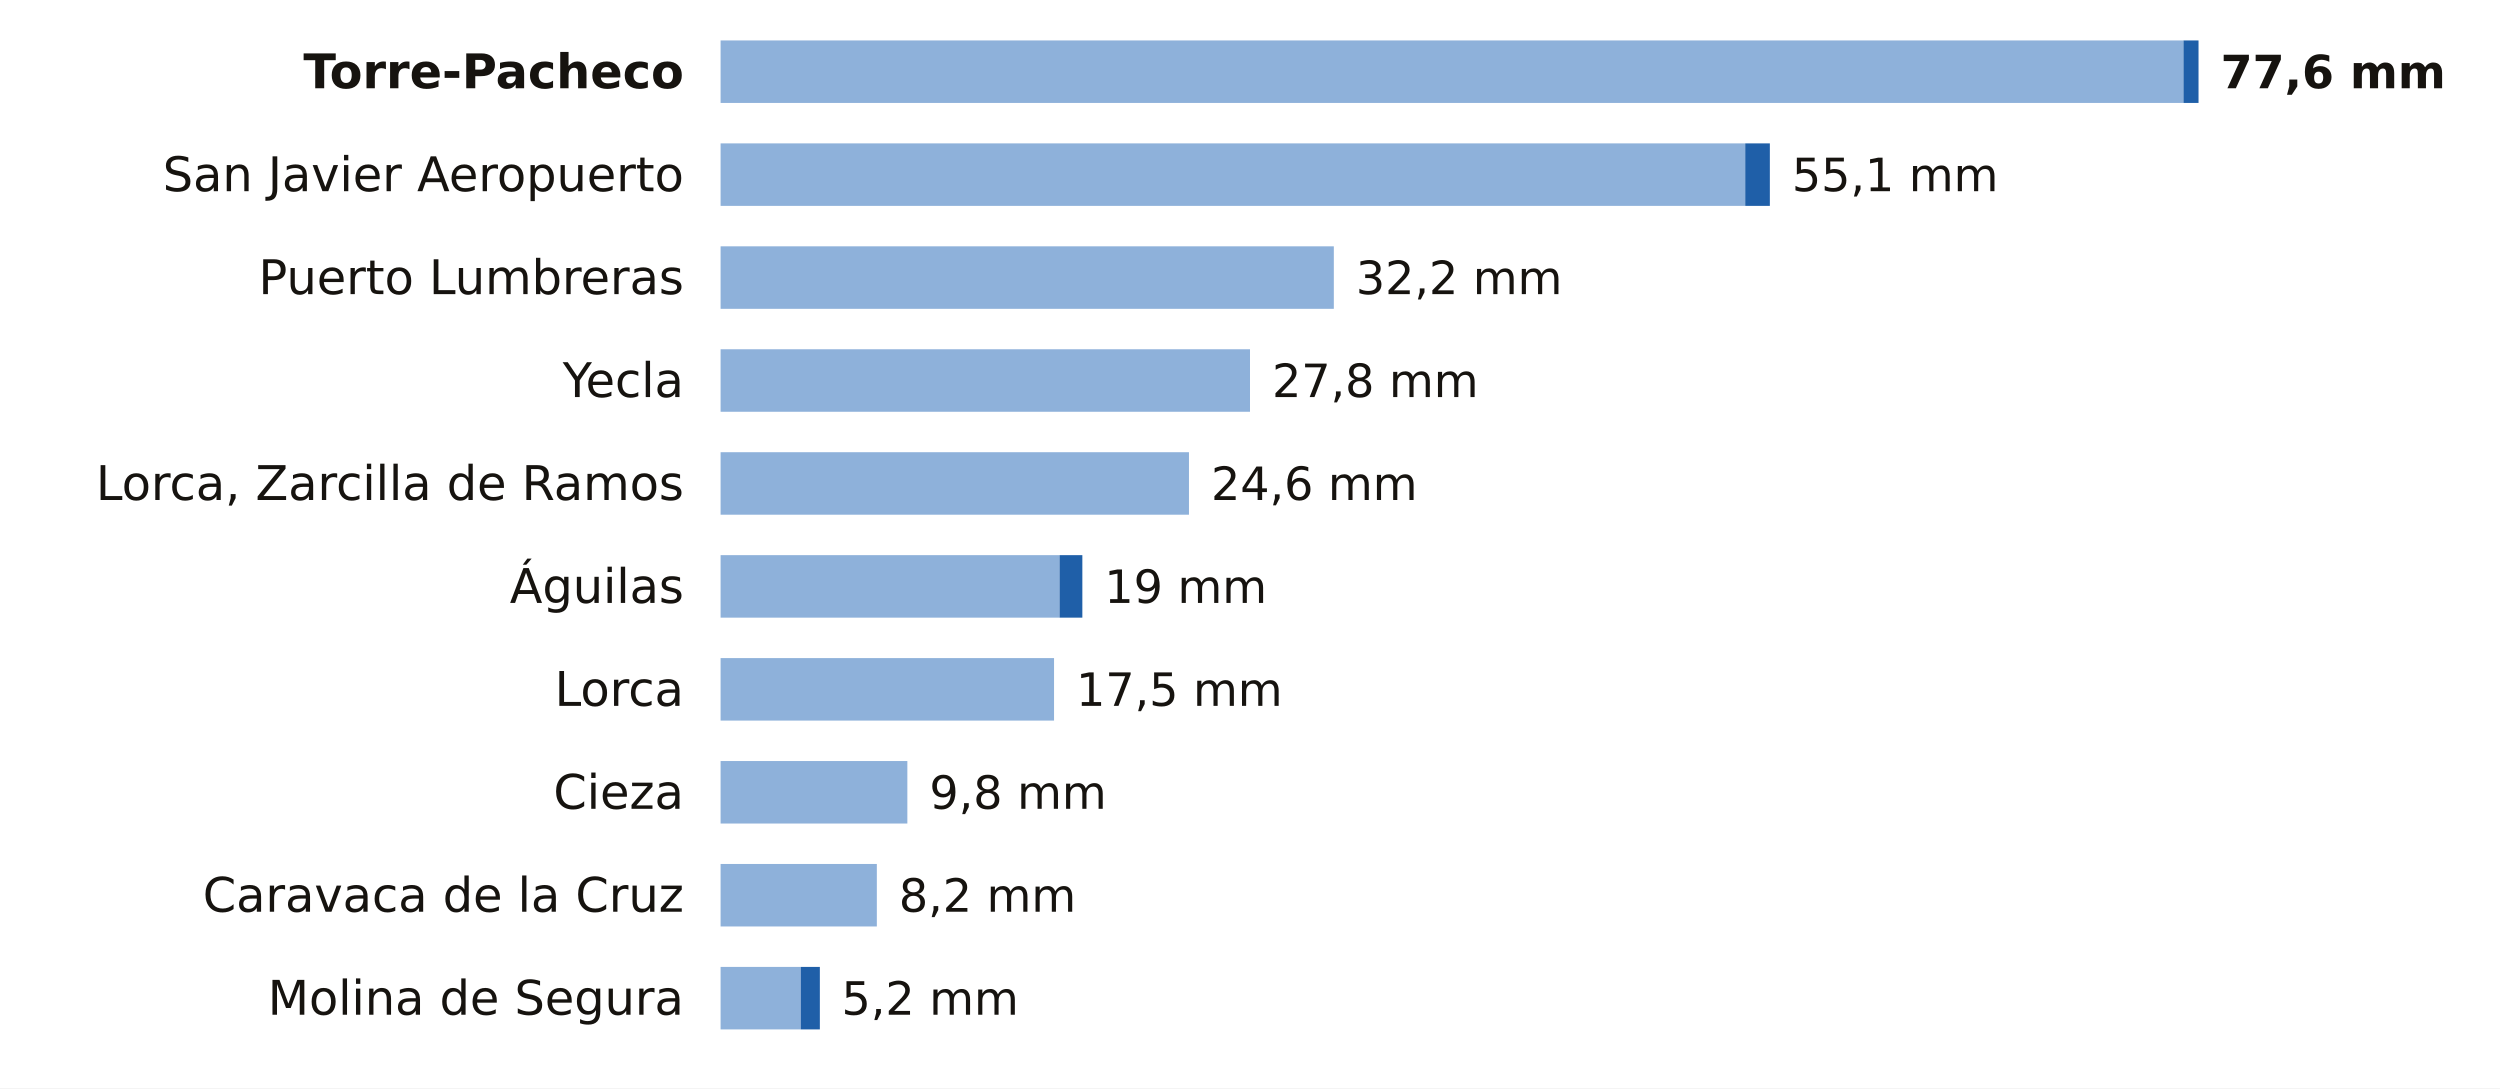
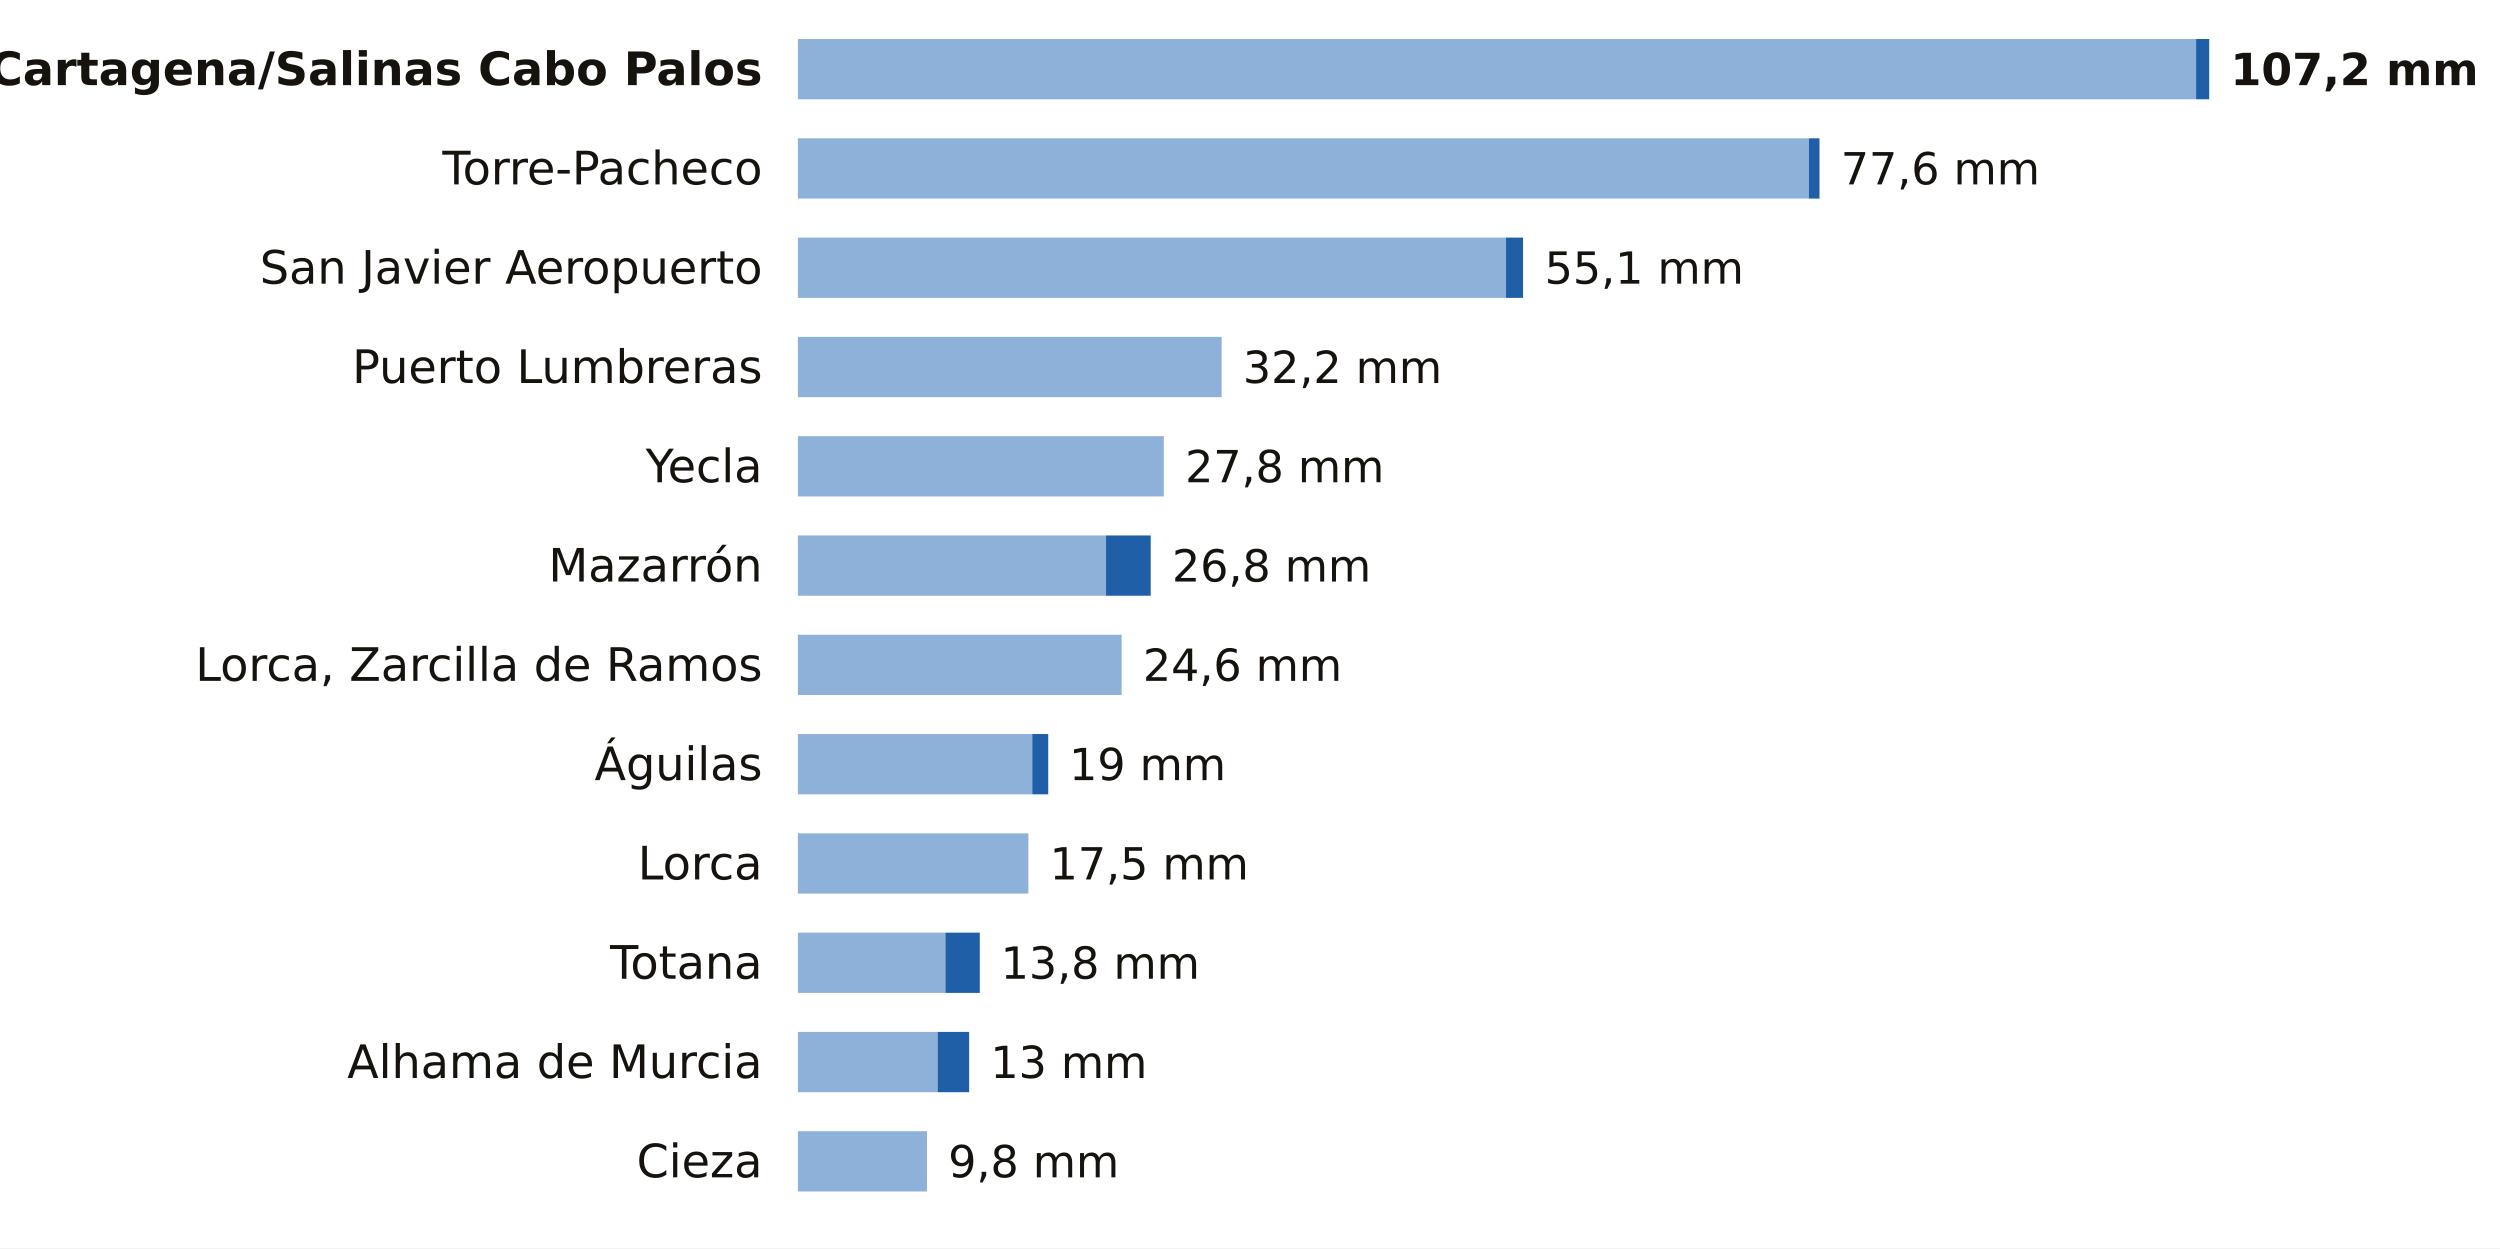
- <svg xmlns="http://www.w3.org/2000/svg" viewBox="0 0 680 296" width="680" height="296" role="img" aria-label="La lluvia de los últimos 7 días en las estaciones de AEMET de Murcia">
-   <rect width="680" height="296" fill="#FFFFFF" />
-   <text x="186.0" y="24.0" font-size="13" fill="#16130F" text-anchor="end" font-weight="600" font-family="Public Sans, DejaVu Sans, Arial, sans-serif">Torre-Pacheco</text>
-   <rect x="196" y="11" width="397.9" height="17" fill="#8EB1DA" />
-   <rect x="593.9" y="11" width="4.1" height="17" fill="#1F5FA8" />
-   <text x="604.0" y="24.0" font-size="12.5" fill="#16130F" text-anchor="start" font-weight="700" font-family="Public Sans, DejaVu Sans, Arial, sans-serif">77,6 mm</text>
-   <text x="186.0" y="52.0" font-size="13" fill="#16130F" text-anchor="end" font-weight="400" font-family="Public Sans, DejaVu Sans, Arial, sans-serif">San Javier Aeropuerto</text>
-   <rect x="196" y="39" width="278.7" height="17" fill="#8EB1DA" />
-   <rect x="474.7" y="39" width="6.7" height="17" fill="#1F5FA8" />
-   <text x="487.4" y="52.0" font-size="12.5" fill="#16130F" text-anchor="start" font-weight="500" font-family="Public Sans, DejaVu Sans, Arial, sans-serif">55,1 mm</text>
-   <text x="186.0" y="80.0" font-size="13" fill="#16130F" text-anchor="end" font-weight="400" font-family="Public Sans, DejaVu Sans, Arial, sans-serif">Puerto Lumbreras</text>
-   <rect x="196" y="67" width="166.8" height="17" fill="#8EB1DA" />
-   <text x="368.8" y="80.0" font-size="12.5" fill="#16130F" text-anchor="start" font-weight="500" font-family="Public Sans, DejaVu Sans, Arial, sans-serif">32,2 mm</text>
-   <text x="186.0" y="108.0" font-size="13" fill="#16130F" text-anchor="end" font-weight="400" font-family="Public Sans, DejaVu Sans, Arial, sans-serif">Yecla</text>
-   <rect x="196" y="95" width="144.0" height="17" fill="#8EB1DA" />
-   <text x="346.0" y="108.0" font-size="12.5" fill="#16130F" text-anchor="start" font-weight="500" font-family="Public Sans, DejaVu Sans, Arial, sans-serif">27,8 mm</text>
-   <text x="186.0" y="136.0" font-size="13" fill="#16130F" text-anchor="end" font-weight="400" font-family="Public Sans, DejaVu Sans, Arial, sans-serif">Lorca, Zarcilla de Ramos</text>
-   <rect x="196" y="123" width="127.4" height="17" fill="#8EB1DA" />
-   <text x="329.4" y="136.0" font-size="12.5" fill="#16130F" text-anchor="start" font-weight="500" font-family="Public Sans, DejaVu Sans, Arial, sans-serif">24,6 mm</text>
-   <text x="186.0" y="164.0" font-size="13" fill="#16130F" text-anchor="end" font-weight="400" font-family="Public Sans, DejaVu Sans, Arial, sans-serif">Águilas</text>
-   <rect x="196" y="151" width="92.2" height="17" fill="#8EB1DA" />
-   <rect x="288.2" y="151" width="6.2" height="17" fill="#1F5FA8" />
-   <text x="300.4" y="164.0" font-size="12.5" fill="#16130F" text-anchor="start" font-weight="500" font-family="Public Sans, DejaVu Sans, Arial, sans-serif">19 mm</text>
-   <text x="186.0" y="192.0" font-size="13" fill="#16130F" text-anchor="end" font-weight="400" font-family="Public Sans, DejaVu Sans, Arial, sans-serif">Lorca</text>
-   <rect x="196" y="179" width="90.7" height="17" fill="#8EB1DA" />
-   <text x="292.7" y="192.0" font-size="12.5" fill="#16130F" text-anchor="start" font-weight="500" font-family="Public Sans, DejaVu Sans, Arial, sans-serif">17,5 mm</text>
-   <text x="186.0" y="220.0" font-size="13" fill="#16130F" text-anchor="end" font-weight="400" font-family="Public Sans, DejaVu Sans, Arial, sans-serif">Cieza</text>
-   <rect x="196" y="207" width="50.8" height="17" fill="#8EB1DA" />
-   <text x="252.8" y="220.0" font-size="12.5" fill="#16130F" text-anchor="start" font-weight="500" font-family="Public Sans, DejaVu Sans, Arial, sans-serif">9,8 mm</text>
-   <text x="186.0" y="248.0" font-size="13" fill="#16130F" text-anchor="end" font-weight="400" font-family="Public Sans, DejaVu Sans, Arial, sans-serif">Caravaca de la Cruz</text>
-   <rect x="196" y="235" width="42.5" height="17" fill="#8EB1DA" />
-   <text x="244.5" y="248.0" font-size="12.5" fill="#16130F" text-anchor="start" font-weight="500" font-family="Public Sans, DejaVu Sans, Arial, sans-serif">8,2 mm</text>
-   <text x="186.0" y="276.0" font-size="13" fill="#16130F" text-anchor="end" font-weight="400" font-family="Public Sans, DejaVu Sans, Arial, sans-serif">Molina de Segura</text>
-   <rect x="196" y="263" width="21.8" height="17" fill="#8EB1DA" />
-   <rect x="217.8" y="263" width="5.2" height="17" fill="#1F5FA8" />
-   <text x="228.9" y="276.0" font-size="12.5" fill="#16130F" text-anchor="start" font-weight="500" font-family="Public Sans, DejaVu Sans, Arial, sans-serif">5,2 mm</text>
+ <svg xmlns="http://www.w3.org/2000/svg" viewBox="0 0 705 352" width="705" height="352" role="img" aria-label="La lluvia de los últimos 7 días en las estaciones de AEMET de Murcia">
+   <rect width="705" height="352" fill="#FFFFFF" />
+   <text x="215.0" y="24.0" font-size="13" fill="#16130F" text-anchor="end" font-weight="600" font-family="Public Sans, DejaVu Sans, Arial, sans-serif">Cartagena/Salinas Cabo Palos</text>
+   <rect x="225" y="11" width="394.3" height="17" fill="#8EB1DA" />
+   <rect x="619.3" y="11" width="3.7" height="17" fill="#1F5FA8" />
+   <text x="629.0" y="24.0" font-size="12.5" fill="#16130F" text-anchor="start" font-weight="700" font-family="Public Sans, DejaVu Sans, Arial, sans-serif">107,2 mm</text>
+   <text x="215.0" y="52.0" font-size="13" fill="#16130F" text-anchor="end" font-weight="400" font-family="Public Sans, DejaVu Sans, Arial, sans-serif">Torre-Pacheco</text>
+   <rect x="225" y="39" width="285.1" height="17" fill="#8EB1DA" />
+   <rect x="510.1" y="39" width="3.0" height="17" fill="#1F5FA8" />
+   <text x="519.1" y="52.0" font-size="12.5" fill="#16130F" text-anchor="start" font-weight="500" font-family="Public Sans, DejaVu Sans, Arial, sans-serif">77,6 mm</text>
+   <text x="215.0" y="80.0" font-size="13" fill="#16130F" text-anchor="end" font-weight="400" font-family="Public Sans, DejaVu Sans, Arial, sans-serif">San Javier Aeropuerto</text>
+   <rect x="225" y="67" width="199.7" height="17" fill="#8EB1DA" />
+   <rect x="424.7" y="67" width="4.8" height="17" fill="#1F5FA8" />
+   <text x="435.6" y="80.0" font-size="12.5" fill="#16130F" text-anchor="start" font-weight="500" font-family="Public Sans, DejaVu Sans, Arial, sans-serif">55,1 mm</text>
+   <text x="215.0" y="108.0" font-size="13" fill="#16130F" text-anchor="end" font-weight="400" font-family="Public Sans, DejaVu Sans, Arial, sans-serif">Puerto Lumbreras</text>
+   <rect x="225" y="95" width="119.5" height="17" fill="#8EB1DA" />
+   <text x="350.5" y="108.0" font-size="12.5" fill="#16130F" text-anchor="start" font-weight="500" font-family="Public Sans, DejaVu Sans, Arial, sans-serif">32,2 mm</text>
+   <text x="215.0" y="136.0" font-size="13" fill="#16130F" text-anchor="end" font-weight="400" font-family="Public Sans, DejaVu Sans, Arial, sans-serif">Yecla</text>
+   <rect x="225" y="123" width="103.2" height="17" fill="#8EB1DA" />
+   <text x="334.2" y="136.0" font-size="12.5" fill="#16130F" text-anchor="start" font-weight="500" font-family="Public Sans, DejaVu Sans, Arial, sans-serif">27,8 mm</text>
+   <text x="215.0" y="164.0" font-size="13" fill="#16130F" text-anchor="end" font-weight="400" font-family="Public Sans, DejaVu Sans, Arial, sans-serif">Mazarrón</text>
+   <rect x="225" y="151" width="86.9" height="17" fill="#8EB1DA" />
+   <rect x="311.9" y="151" width="12.6" height="17" fill="#1F5FA8" />
+   <text x="330.5" y="164.0" font-size="12.5" fill="#16130F" text-anchor="start" font-weight="500" font-family="Public Sans, DejaVu Sans, Arial, sans-serif">26,8 mm</text>
+   <text x="215.0" y="192.0" font-size="13" fill="#16130F" text-anchor="end" font-weight="400" font-family="Public Sans, DejaVu Sans, Arial, sans-serif">Lorca, Zarcilla de Ramos</text>
+   <rect x="225" y="179" width="91.3" height="17" fill="#8EB1DA" />
+   <text x="322.3" y="192.0" font-size="12.5" fill="#16130F" text-anchor="start" font-weight="500" font-family="Public Sans, DejaVu Sans, Arial, sans-serif">24,6 mm</text>
+   <text x="215.0" y="220.0" font-size="13" fill="#16130F" text-anchor="end" font-weight="400" font-family="Public Sans, DejaVu Sans, Arial, sans-serif">Águilas</text>
+   <rect x="225" y="207" width="66.1" height="17" fill="#8EB1DA" />
+   <rect x="291.1" y="207" width="4.5" height="17" fill="#1F5FA8" />
+   <text x="301.5" y="220.0" font-size="12.5" fill="#16130F" text-anchor="start" font-weight="500" font-family="Public Sans, DejaVu Sans, Arial, sans-serif">19 mm</text>
+   <text x="215.0" y="248.0" font-size="13" fill="#16130F" text-anchor="end" font-weight="400" font-family="Public Sans, DejaVu Sans, Arial, sans-serif">Lorca</text>
+   <rect x="225" y="235" width="65.0" height="17" fill="#8EB1DA" />
+   <text x="296.0" y="248.0" font-size="12.5" fill="#16130F" text-anchor="start" font-weight="500" font-family="Public Sans, DejaVu Sans, Arial, sans-serif">17,5 mm</text>
+   <text x="215.0" y="276.0" font-size="13" fill="#16130F" text-anchor="end" font-weight="400" font-family="Public Sans, DejaVu Sans, Arial, sans-serif">Totana</text>
+   <rect x="225" y="263" width="41.6" height="17" fill="#8EB1DA" />
+   <rect x="266.6" y="263" width="9.7" height="17" fill="#1F5FA8" />
+   <text x="282.2" y="276.0" font-size="12.5" fill="#16130F" text-anchor="start" font-weight="500" font-family="Public Sans, DejaVu Sans, Arial, sans-serif">13,8 mm</text>
+   <text x="215.0" y="304.0" font-size="13" fill="#16130F" text-anchor="end" font-weight="400" font-family="Public Sans, DejaVu Sans, Arial, sans-serif">Alhama de Murcia</text>
+   <rect x="225" y="291" width="39.4" height="17" fill="#8EB1DA" />
+   <rect x="264.4" y="291" width="8.9" height="17" fill="#1F5FA8" />
+   <text x="279.3" y="304.0" font-size="12.5" fill="#16130F" text-anchor="start" font-weight="500" font-family="Public Sans, DejaVu Sans, Arial, sans-serif">13 mm</text>
+   <text x="215.0" y="332.0" font-size="13" fill="#16130F" text-anchor="end" font-weight="400" font-family="Public Sans, DejaVu Sans, Arial, sans-serif">Cieza</text>
+   <rect x="225" y="319" width="36.4" height="17" fill="#8EB1DA" />
+   <text x="267.4" y="332.0" font-size="12.5" fill="#16130F" text-anchor="start" font-weight="500" font-family="Public Sans, DejaVu Sans, Arial, sans-serif">9,8 mm</text>
</svg>
